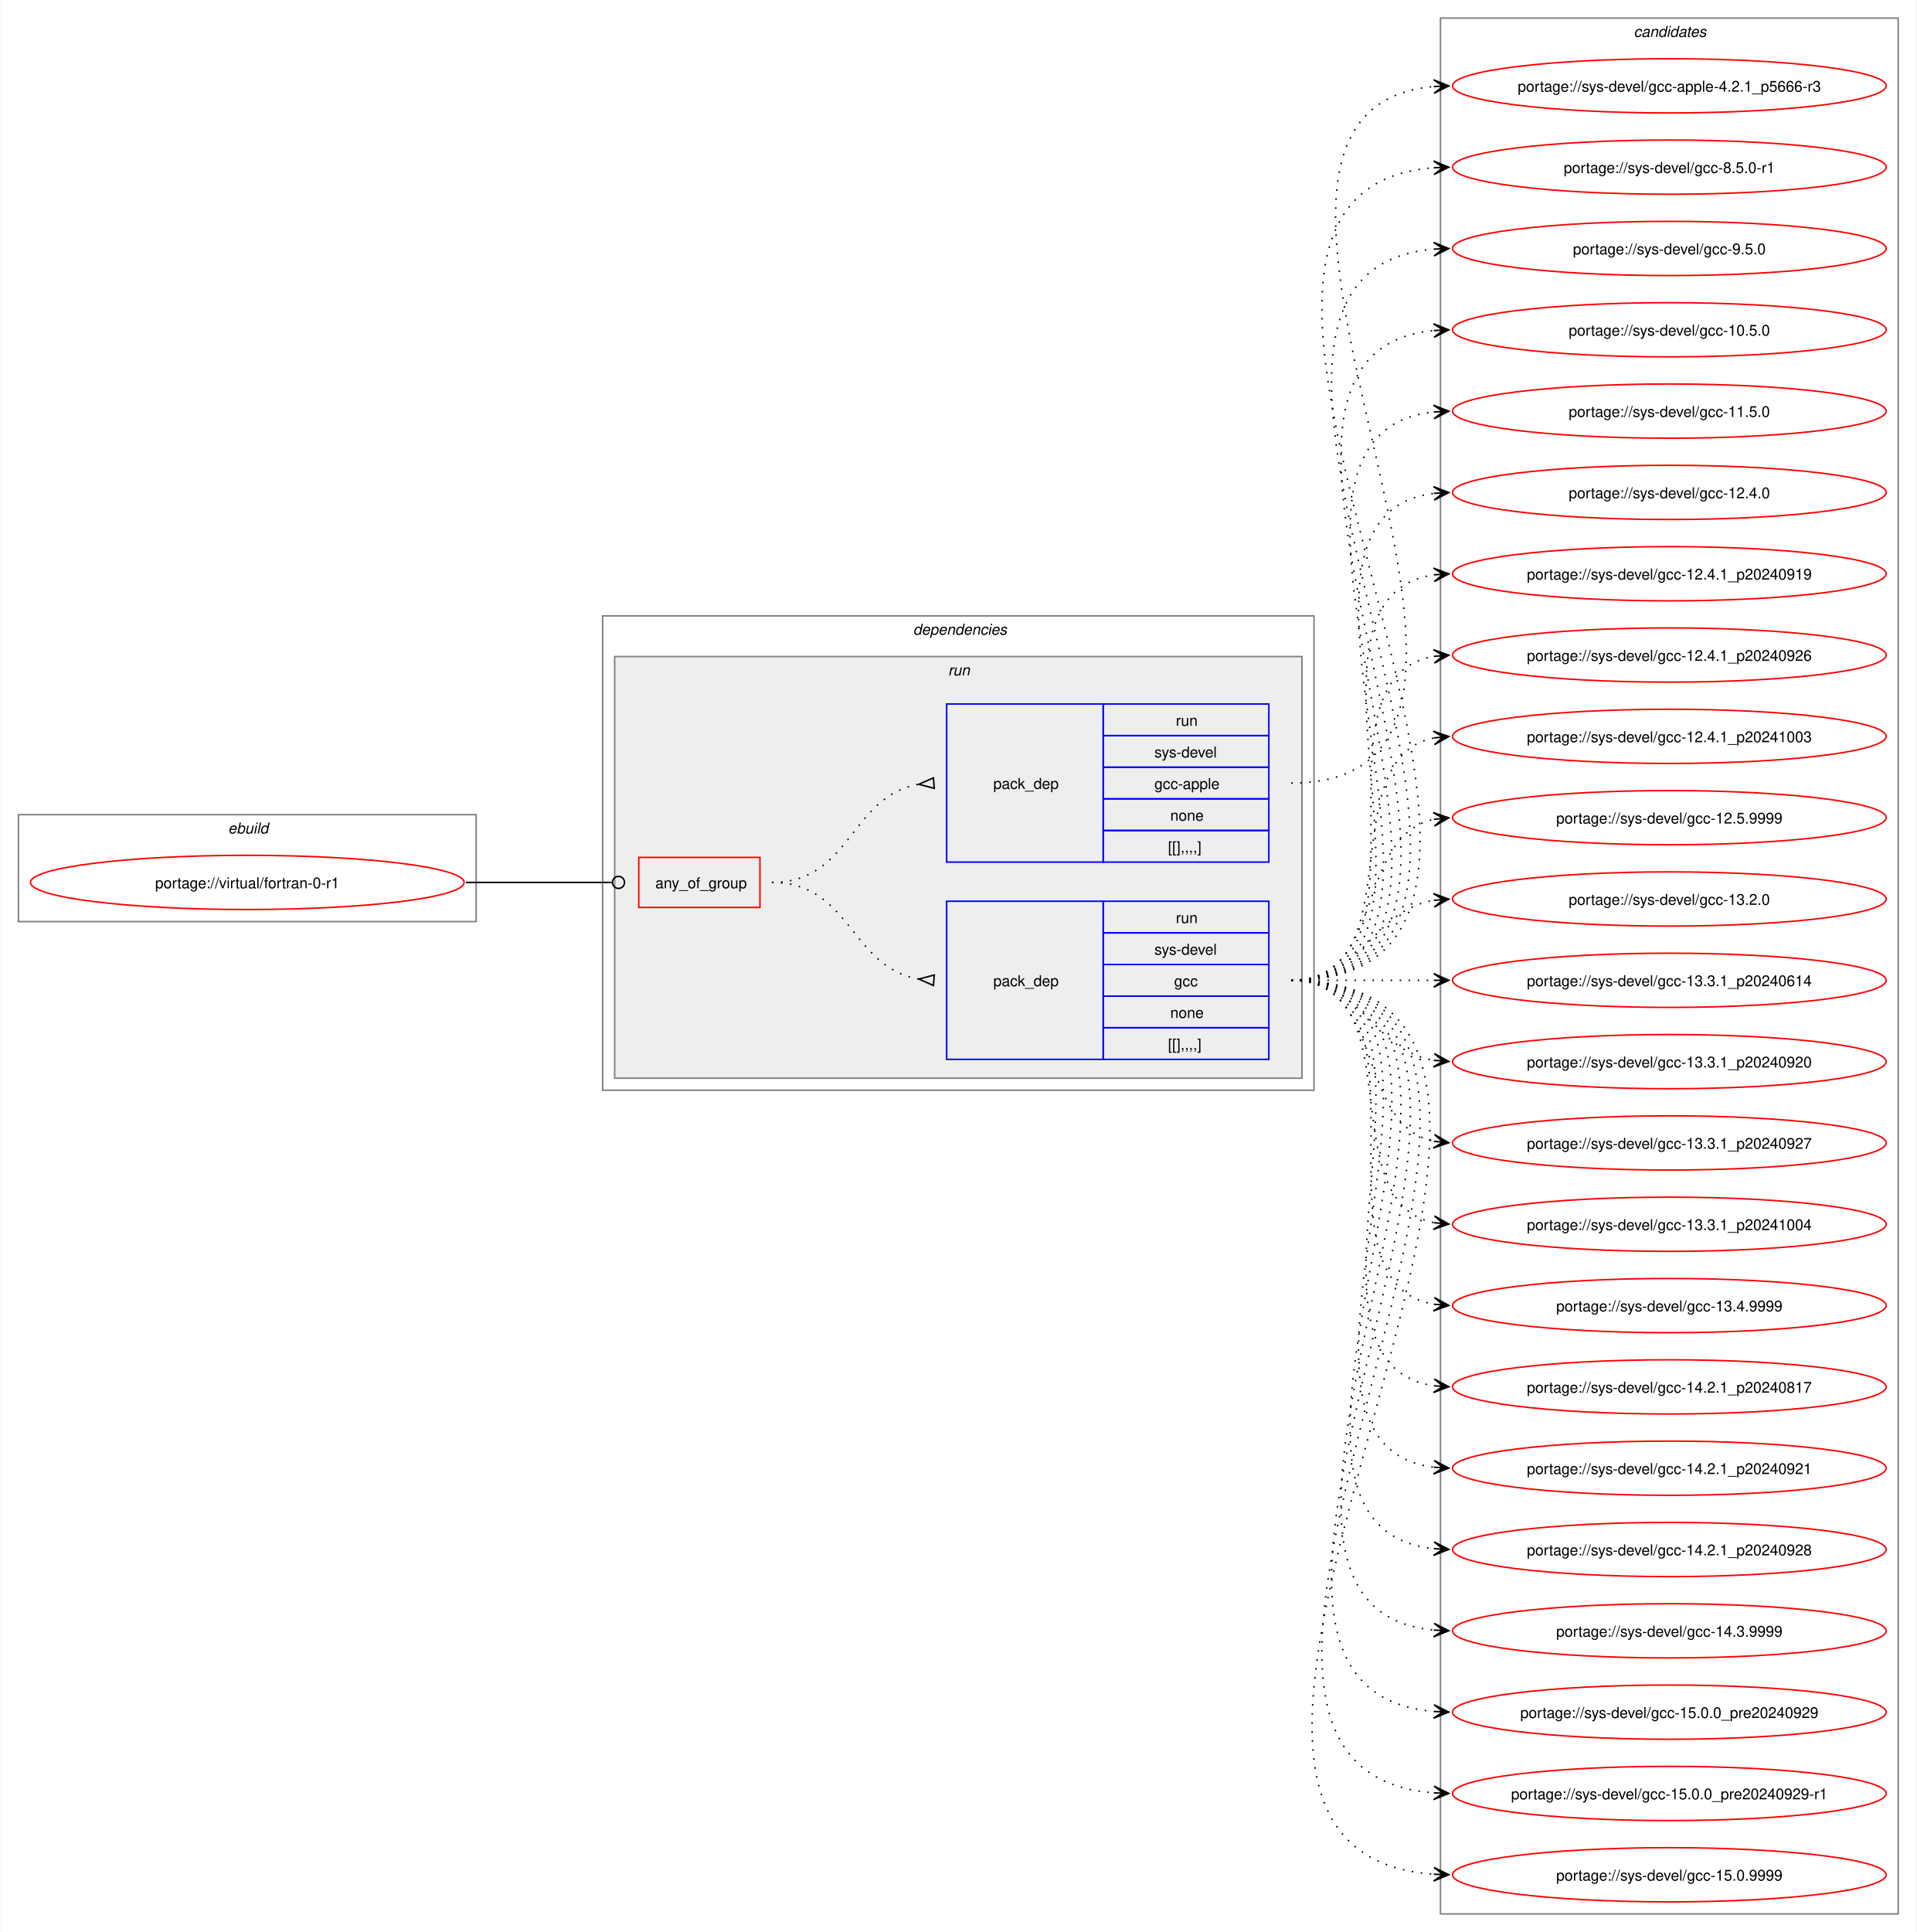
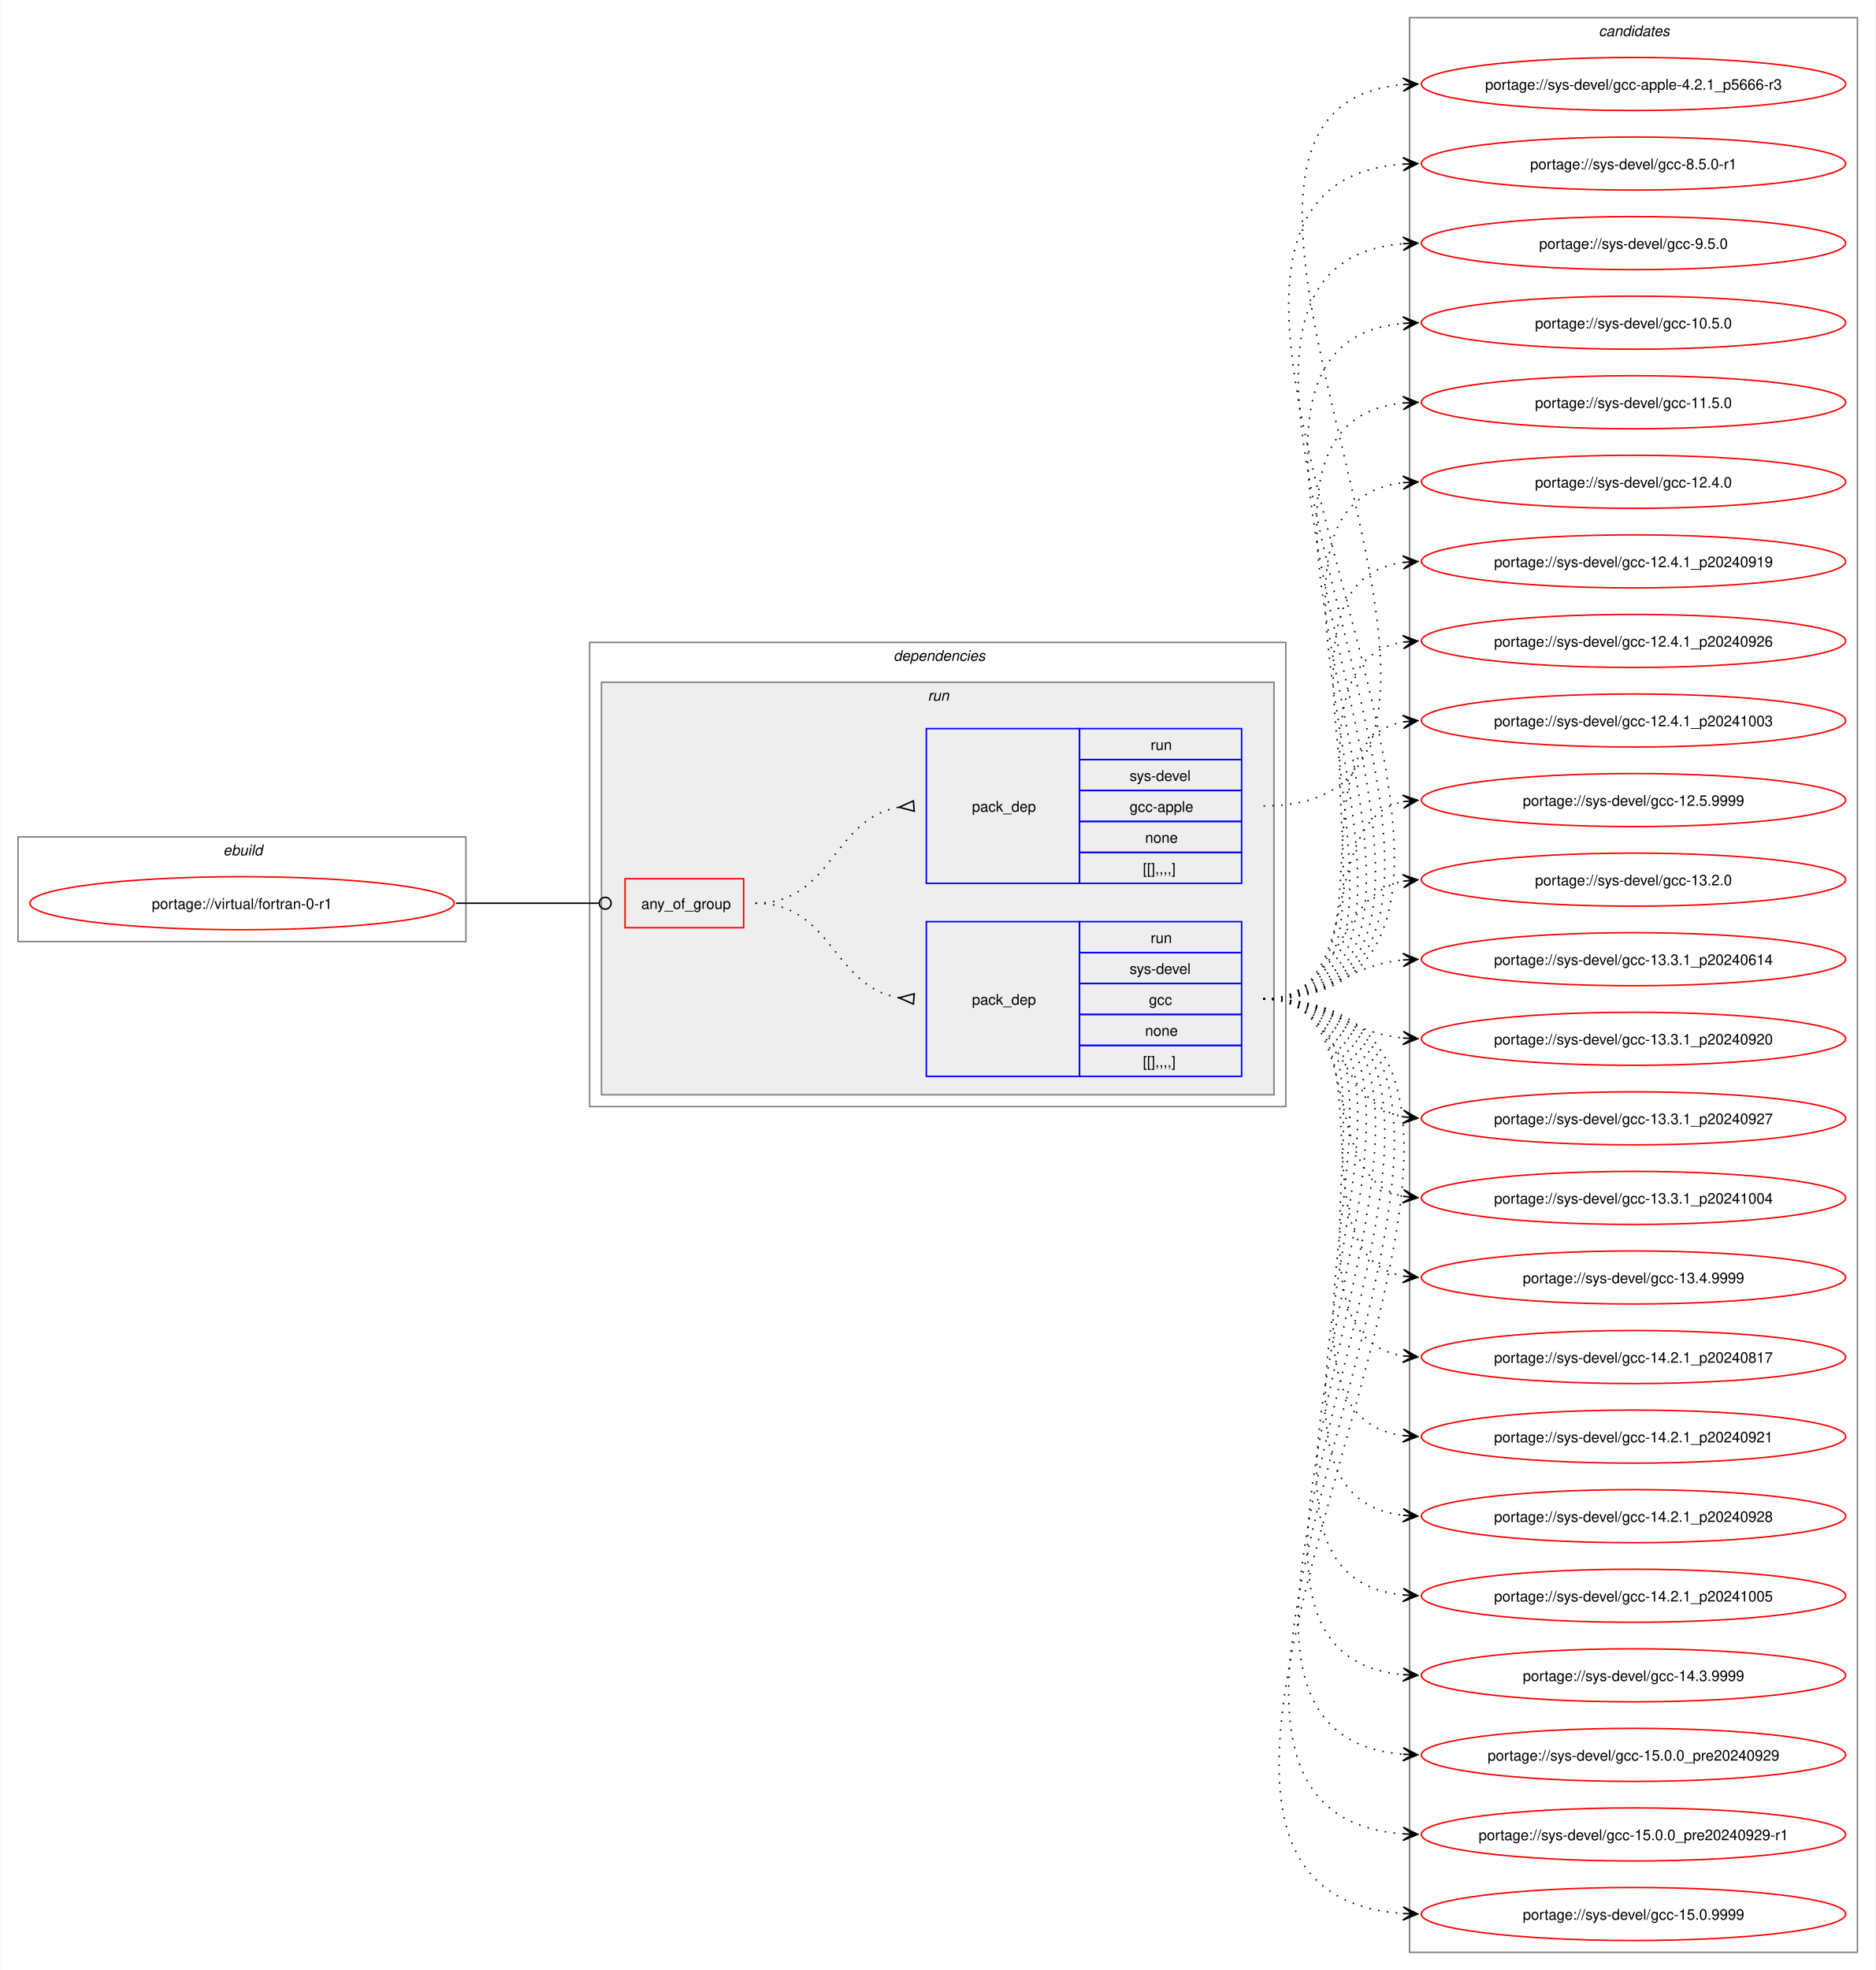
- <svg xmlns="http://www.w3.org/2000/svg" xmlns:xlink="http://www.w3.org/1999/xlink" width="1273pt" height="1283pt" viewBox="0.00 0.00 1272.50 1283.00">
-   <g id="graph0" class="graph" transform="scale(1 1) rotate(0) translate(4 1279)">
-     <polygon fill="white" stroke="none" points="-4,4 -4,-1279 1268.5,-1279 1268.5,4 -4,4" />
+ <svg xmlns="http://www.w3.org/2000/svg" xmlns:xlink="http://www.w3.org/1999/xlink" width="1273pt" height="1337pt" viewBox="0.00 0.00 1272.50 1337.00">
+   <g id="graph0" class="graph" transform="scale(1 1) rotate(0) translate(4 1333)">
+     <polygon fill="white" stroke="none" points="-4,4 -4,-1333 1268.5,-1333 1268.5,4 -4,4" />
    <g id="clust1" class="cluster">
-       <polygon fill="none" stroke="gray" points="8,-667 8,-738 312,-738 312,-667 8,-667" />
-       <text text-anchor="start" x="147.25" y="-725.5" font-family="Helvetica,sans-Serif" font-style="italic" font-size="10.00">ebuild</text>
+       <polygon fill="none" stroke="gray" points="8,-694 8,-765 312,-765 312,-694 8,-694" />
+       <text text-anchor="start" x="147.25" y="-752.5" font-family="Helvetica,sans-Serif" font-style="italic" font-size="10.00">ebuild</text>
    </g>
    <g id="clust2" class="cluster">
-       <polygon fill="none" stroke="gray" points="396,-555 396,-870 868.5,-870 868.5,-555 396,-555" />
-       <text text-anchor="start" x="602.25" y="-857.5" font-family="Helvetica,sans-Serif" font-style="italic" font-size="10.00">dependencies</text>
+       <polygon fill="none" stroke="gray" points="396,-582 396,-897 868.5,-897 868.5,-582 396,-582" />
+       <text text-anchor="start" x="602.25" y="-884.5" font-family="Helvetica,sans-Serif" font-style="italic" font-size="10.00">dependencies</text>
    </g>
    <g id="clust5" class="cluster">
-       <polygon fill="#eeeeee" stroke="gray" points="404,-563 404,-843 860.5,-843 860.5,-563 404,-563" />
-       <text text-anchor="start" x="625.5" y="-830.5" font-family="Helvetica,sans-Serif" font-style="italic" font-size="10.00">run</text>
+       <polygon fill="#eeeeee" stroke="gray" points="404,-590 404,-870 860.5,-870 860.5,-590 404,-590" />
+       <text text-anchor="start" x="625.5" y="-857.5" font-family="Helvetica,sans-Serif" font-style="italic" font-size="10.00">run</text>
    </g>
    <g id="clust9" class="cluster">
-       <polygon fill="none" stroke="gray" points="952.5,-8 952.5,-1267 1256.5,-1267 1256.5,-8 952.5,-8" />
-       <text text-anchor="start" x="1080.88" y="-1254.5" font-family="Helvetica,sans-Serif" font-style="italic" font-size="10.00">candidates</text>
+       <polygon fill="none" stroke="gray" points="952.5,-8 952.5,-1321 1256.5,-1321 1256.5,-8 952.5,-8" />
+       <text text-anchor="start" x="1080.88" y="-1308.5" font-family="Helvetica,sans-Serif" font-style="italic" font-size="10.00">candidates</text>
    </g>
    <g id="node1" class="node">
      <g id="a_node1">
        <a xlink:href="../virtual/fortran-0-r1.svg" xlink:title="portage://virtual/fortran-0-r1">
-           <ellipse fill="none" stroke="red" cx="160" cy="-693" rx="144" ry="18" />
-           <text text-anchor="middle" x="160" y="-689.12" font-family="Helvetica,sans-Serif" font-size="10.00">portage://virtual/fortran-0-r1</text>
+           <ellipse fill="none" stroke="red" cx="160" cy="-720" rx="144" ry="18" />
+           <text text-anchor="middle" x="160" y="-716.12" font-family="Helvetica,sans-Serif" font-size="10.00">portage://virtual/fortran-0-r1</text>
        </a>
      </g>
    </g>
    <g id="node2" class="node">
-       <polygon fill="none" stroke="red" points="420,-676.38 420,-709.62 500.5,-709.62 500.5,-676.38 420,-676.38" />
-       <text text-anchor="start" x="431" y="-689.12" font-family="Helvetica,sans-Serif" font-size="10.00">any_of_group</text>
+       <polygon fill="none" stroke="red" points="420,-703.38 420,-736.62 500.5,-736.62 500.5,-703.38 420,-703.38" />
+       <text text-anchor="start" x="431" y="-716.12" font-family="Helvetica,sans-Serif" font-size="10.00">any_of_group</text>
    </g>
    <g id="edge3" class="edge">
-       <path fill="none" stroke="black" d="M305.23,-693C349.14,-693 362.3,-693 402.12,-693" />
-       <ellipse fill="none" stroke="black" cx="406.55" cy="-693" rx="4" ry="4" />
+       <path fill="none" stroke="black" d="M305.23,-720C349.14,-720 362.3,-720 402.12,-720" />
+       <ellipse fill="none" stroke="black" cx="406.55" cy="-720" rx="4" ry="4" />
    </g>
    <g id="node3" class="node">
-       <polygon fill="none" stroke="blue" points="624.5,-575.5 624.5,-680.5 728.5,-680.5 728.5,-575.5 624.5,-575.5" />
-       <text text-anchor="start" x="655.5" y="-624.12" font-family="Helvetica,sans-Serif" font-size="10.00">pack_dep</text>
-       <polygon fill="none" stroke="blue" points="728.5,-659.5 728.5,-680.5 838.5,-680.5 838.5,-659.5 728.5,-659.5" />
-       <text text-anchor="start" x="776.75" y="-666" font-family="Helvetica,sans-Serif" font-size="10.00">run</text>
-       <polygon fill="none" stroke="blue" points="728.5,-638.5 728.5,-659.5 838.5,-659.5 838.5,-638.5 728.5,-638.5" />
-       <text text-anchor="start" x="762.5" y="-645" font-family="Helvetica,sans-Serif" font-size="10.00">sys-devel</text>
-       <polygon fill="none" stroke="blue" points="728.5,-617.5 728.5,-638.5 838.5,-638.5 838.5,-617.5 728.5,-617.5" />
-       <text text-anchor="start" x="775.62" y="-624" font-family="Helvetica,sans-Serif" font-size="10.00">gcc</text>
-       <polygon fill="none" stroke="blue" points="728.5,-596.5 728.5,-617.5 838.5,-617.5 838.5,-596.5 728.5,-596.5" />
-       <text text-anchor="start" x="773" y="-603" font-family="Helvetica,sans-Serif" font-size="10.00">none</text>
-       <polygon fill="none" stroke="blue" points="728.5,-575.5 728.5,-596.5 838.5,-596.5 838.5,-575.5 728.5,-575.5" />
-       <text text-anchor="start" x="771.5" y="-582" font-family="Helvetica,sans-Serif" font-size="10.00">[[],,,,]</text>
+       <polygon fill="none" stroke="blue" points="624.5,-602.5 624.5,-707.5 728.5,-707.5 728.5,-602.5 624.5,-602.5" />
+       <text text-anchor="start" x="655.5" y="-651.12" font-family="Helvetica,sans-Serif" font-size="10.00">pack_dep</text>
+       <polygon fill="none" stroke="blue" points="728.5,-686.5 728.5,-707.5 838.5,-707.5 838.5,-686.5 728.5,-686.5" />
+       <text text-anchor="start" x="776.75" y="-693" font-family="Helvetica,sans-Serif" font-size="10.00">run</text>
+       <polygon fill="none" stroke="blue" points="728.5,-665.5 728.5,-686.5 838.5,-686.5 838.5,-665.5 728.5,-665.5" />
+       <text text-anchor="start" x="762.5" y="-672" font-family="Helvetica,sans-Serif" font-size="10.00">sys-devel</text>
+       <polygon fill="none" stroke="blue" points="728.5,-644.5 728.5,-665.5 838.5,-665.5 838.5,-644.5 728.5,-644.5" />
+       <text text-anchor="start" x="775.62" y="-651" font-family="Helvetica,sans-Serif" font-size="10.00">gcc</text>
+       <polygon fill="none" stroke="blue" points="728.5,-623.5 728.5,-644.5 838.5,-644.5 838.5,-623.5 728.5,-623.5" />
+       <text text-anchor="start" x="773" y="-630" font-family="Helvetica,sans-Serif" font-size="10.00">none</text>
+       <polygon fill="none" stroke="blue" points="728.5,-602.5 728.5,-623.5 838.5,-623.5 838.5,-602.5 728.5,-602.5" />
+       <text text-anchor="start" x="771.5" y="-609" font-family="Helvetica,sans-Serif" font-size="10.00">[[],,,,]</text>
    </g>
    <g id="edge1" class="edge">
-       <path fill="none" stroke="black" stroke-dasharray="1,5" d="M508.5,-693C560.8,-693 560.75,-636.35 606.1,-628.82" />
-       <polygon fill="none" stroke="black" points="616.28,-631.53 606.03,-628.83 615.73,-624.55 616.28,-631.53" />
+       <path fill="none" stroke="black" stroke-dasharray="1,5" d="M508.5,-720C560.8,-720 560.75,-663.35 606.1,-655.82" />
+       <polygon fill="none" stroke="black" points="616.28,-658.53 606.03,-655.83 615.73,-651.55 616.28,-658.53" />
    </g>
    <g id="node4" class="node">
-       <polygon fill="none" stroke="blue" points="624.5,-706.5 624.5,-811.5 728.5,-811.5 728.5,-706.5 624.5,-706.5" />
-       <text text-anchor="start" x="655.5" y="-755.12" font-family="Helvetica,sans-Serif" font-size="10.00">pack_dep</text>
-       <polygon fill="none" stroke="blue" points="728.5,-790.5 728.5,-811.5 838.5,-811.5 838.5,-790.5 728.5,-790.5" />
-       <text text-anchor="start" x="776.75" y="-797" font-family="Helvetica,sans-Serif" font-size="10.00">run</text>
-       <polygon fill="none" stroke="blue" points="728.5,-769.5 728.5,-790.5 838.5,-790.5 838.5,-769.5 728.5,-769.5" />
-       <text text-anchor="start" x="762.5" y="-776" font-family="Helvetica,sans-Serif" font-size="10.00">sys-devel</text>
-       <polygon fill="none" stroke="blue" points="728.5,-748.5 728.5,-769.5 838.5,-769.5 838.5,-748.5 728.5,-748.5" />
-       <text text-anchor="start" x="762.5" y="-755" font-family="Helvetica,sans-Serif" font-size="10.00">gcc-apple</text>
-       <polygon fill="none" stroke="blue" points="728.5,-727.5 728.5,-748.5 838.5,-748.5 838.5,-727.5 728.5,-727.5" />
-       <text text-anchor="start" x="773" y="-734" font-family="Helvetica,sans-Serif" font-size="10.00">none</text>
-       <polygon fill="none" stroke="blue" points="728.5,-706.5 728.5,-727.5 838.5,-727.5 838.5,-706.5 728.5,-706.5" />
-       <text text-anchor="start" x="771.5" y="-713" font-family="Helvetica,sans-Serif" font-size="10.00">[[],,,,]</text>
+       <polygon fill="none" stroke="blue" points="624.5,-733.5 624.5,-838.5 728.5,-838.5 728.5,-733.5 624.5,-733.5" />
+       <text text-anchor="start" x="655.5" y="-782.12" font-family="Helvetica,sans-Serif" font-size="10.00">pack_dep</text>
+       <polygon fill="none" stroke="blue" points="728.5,-817.5 728.5,-838.5 838.5,-838.5 838.5,-817.5 728.5,-817.5" />
+       <text text-anchor="start" x="776.75" y="-824" font-family="Helvetica,sans-Serif" font-size="10.00">run</text>
+       <polygon fill="none" stroke="blue" points="728.5,-796.5 728.5,-817.5 838.5,-817.5 838.5,-796.5 728.5,-796.5" />
+       <text text-anchor="start" x="762.5" y="-803" font-family="Helvetica,sans-Serif" font-size="10.00">sys-devel</text>
+       <polygon fill="none" stroke="blue" points="728.5,-775.5 728.5,-796.5 838.5,-796.5 838.5,-775.5 728.5,-775.5" />
+       <text text-anchor="start" x="762.5" y="-782" font-family="Helvetica,sans-Serif" font-size="10.00">gcc-apple</text>
+       <polygon fill="none" stroke="blue" points="728.5,-754.5 728.5,-775.5 838.5,-775.5 838.5,-754.5 728.5,-754.5" />
+       <text text-anchor="start" x="773" y="-761" font-family="Helvetica,sans-Serif" font-size="10.00">none</text>
+       <polygon fill="none" stroke="blue" points="728.5,-733.5 728.5,-754.5 838.5,-754.5 838.5,-733.5 728.5,-733.5" />
+       <text text-anchor="start" x="771.5" y="-740" font-family="Helvetica,sans-Serif" font-size="10.00">[[],,,,]</text>
    </g>
    <g id="edge2" class="edge">
-       <path fill="none" stroke="black" stroke-dasharray="1,5" d="M508.5,-693C561.02,-693 560.58,-750.53 606.06,-758.17" />
-       <polygon fill="none" stroke="black" points="615.72,-762.45 606.03,-758.16 616.28,-755.47 615.72,-762.45" />
+       <path fill="none" stroke="black" stroke-dasharray="1,5" d="M508.5,-720C561.02,-720 560.58,-777.53 606.06,-785.17" />
+       <polygon fill="none" stroke="black" points="615.72,-789.45 606.03,-785.16 616.28,-782.47 615.72,-789.45" />
    </g>
    <g id="node5" class="node">
      <g id="a_node5">
        <a xlink:href="../sys-devel/gcc-15.0.9999.svg" xlink:title="portage://sys-devel/gcc-15.0.9999">
          <ellipse fill="none" stroke="red" cx="1104.5" cy="-34" rx="144" ry="18" />
          <text text-anchor="middle" x="1104.5" y="-30.12" font-family="Helvetica,sans-Serif" font-size="10.00">portage://sys-devel/gcc-15.0.9999</text>
        </a>
      </g>
    </g>
    <g id="edge4" class="edge">
-       <path fill="none" stroke="black" stroke-dasharray="1,5" d="M853.39,-628C1117.75,-628 703.15,-50.7 948.29,-34.35" />
-       <polygon fill="black" stroke="black" points="958.05,-34.04 948.2,-38.86 954.27,-34.16 948.05,-34.36 948.05,-34.36 948.05,-34.36 954.27,-34.16 947.91,-29.86 958.05,-34.04" />
+       <path fill="none" stroke="black" stroke-dasharray="1,5" d="M853.39,-655C1129.54,-655 691.56,-50.86 948.19,-34.35" />
+       <polygon fill="black" stroke="black" points="958.05,-34.04 948.19,-38.85 954.27,-34.16 948.05,-34.35 948.05,-34.35 948.05,-34.35 954.27,-34.16 947.91,-29.85 958.05,-34.04" />
    </g>
    <g id="node6" class="node">
      <g id="a_node6">
        <a xlink:href="../sys-devel/gcc-15.0.0_pre20240929-r1.svg" xlink:title="portage://sys-devel/gcc-15.0.0_pre20240929-r1">
          <ellipse fill="none" stroke="red" cx="1104.5" cy="-88" rx="144" ry="18" />
          <text text-anchor="middle" x="1104.5" y="-84.12" font-family="Helvetica,sans-Serif" font-size="10.00">portage://sys-devel/gcc-15.0.0_pre20240929-r1</text>
        </a>
      </g>
    </g>
    <g id="edge5" class="edge">
-       <path fill="none" stroke="black" stroke-dasharray="1,5" d="M853.39,-628C1094.14,-628 726.52,-104.74 948.26,-88.39" />
-       <polygon fill="black" stroke="black" points="958.05,-88.04 948.21,-92.9 954.27,-88.18 948.05,-88.4 948.05,-88.4 948.05,-88.4 954.27,-88.18 947.89,-83.9 958.05,-88.04" />
+       <path fill="none" stroke="black" stroke-dasharray="1,5" d="M853.39,-655C1105.86,-655 715.07,-105.04 948.08,-88.39" />
+       <polygon fill="black" stroke="black" points="958.05,-88.04 948.21,-92.88 954.27,-88.17 948.05,-88.39 948.05,-88.39 948.05,-88.39 954.27,-88.17 947.9,-83.89 958.05,-88.04" />
    </g>
    <g id="node7" class="node">
      <g id="a_node7">
        <a xlink:href="../sys-devel/gcc-15.0.0_pre20240929.svg" xlink:title="portage://sys-devel/gcc-15.0.0_pre20240929">
          <ellipse fill="none" stroke="red" cx="1104.5" cy="-142" rx="144" ry="18" />
          <text text-anchor="middle" x="1104.5" y="-138.12" font-family="Helvetica,sans-Serif" font-size="10.00">portage://sys-devel/gcc-15.0.0_pre20240929</text>
        </a>
      </g>
    </g>
    <g id="edge6" class="edge">
-       <path fill="none" stroke="black" stroke-dasharray="1,5" d="M853.39,-628C1070.57,-628 749.85,-158.94 948.12,-142.45" />
-       <polygon fill="black" stroke="black" points="958.05,-142.05 948.24,-146.94 954.27,-142.2 948.06,-142.45 948.06,-142.45 948.06,-142.45 954.27,-142.2 947.88,-137.95 958.05,-142.05" />
+       <path fill="none" stroke="black" stroke-dasharray="1,5" d="M853.39,-655C1082.33,-655 738.24,-158.89 948.16,-142.42" />
+       <polygon fill="black" stroke="black" points="958.05,-142.05 948.23,-146.92 954.27,-142.19 948.06,-142.42 948.06,-142.42 948.06,-142.42 954.27,-142.19 947.89,-137.93 958.05,-142.05" />
    </g>
    <g id="node8" class="node">
      <g id="a_node8">
        <a xlink:href="../sys-devel/gcc-14.3.9999.svg" xlink:title="portage://sys-devel/gcc-14.3.9999">
          <ellipse fill="none" stroke="red" cx="1104.5" cy="-196" rx="144" ry="18" />
          <text text-anchor="middle" x="1104.5" y="-192.12" font-family="Helvetica,sans-Serif" font-size="10.00">portage://sys-devel/gcc-14.3.9999</text>
        </a>
      </g>
    </g>
    <g id="edge7" class="edge">
-       <path fill="none" stroke="black" stroke-dasharray="1,5" d="M853.39,-628C1047.21,-628 772.71,-212.71 948.23,-196.49" />
-       <polygon fill="black" stroke="black" points="958.05,-196.05 948.26,-200.99 954.27,-196.22 948.06,-196.5 948.06,-196.5 948.06,-196.5 954.27,-196.22 947.86,-192 958.05,-196.05" />
+       <path fill="none" stroke="black" stroke-dasharray="1,5" d="M853.39,-655C1058.86,-655 761.34,-212.88 948.14,-196.47" />
+       <polygon fill="black" stroke="black" points="958.05,-196.05 948.25,-200.97 954.27,-196.21 948.06,-196.47 948.06,-196.47 948.06,-196.47 954.27,-196.21 947.87,-191.98 958.05,-196.05" />
    </g>
    <g id="node9" class="node">
      <g id="a_node9">
-         <a xlink:href="../sys-devel/gcc-14.2.1_p20240928.svg" xlink:title="portage://sys-devel/gcc-14.2.1_p20240928">
+         <a xlink:href="../sys-devel/gcc-14.2.1_p20241005.svg" xlink:title="portage://sys-devel/gcc-14.2.1_p20241005">
          <ellipse fill="none" stroke="red" cx="1104.5" cy="-250" rx="144" ry="18" />
-           <text text-anchor="middle" x="1104.5" y="-246.12" font-family="Helvetica,sans-Serif" font-size="10.00">portage://sys-devel/gcc-14.2.1_p20240928</text>
+           <text text-anchor="middle" x="1104.5" y="-246.12" font-family="Helvetica,sans-Serif" font-size="10.00">portage://sys-devel/gcc-14.2.1_p20241005</text>
        </a>
      </g>
    </g>
    <g id="edge8" class="edge">
-       <path fill="none" stroke="black" stroke-dasharray="1,5" d="M853.39,-628C1023.94,-628 795.51,-266.79 948.13,-250.56" />
-       <polygon fill="black" stroke="black" points="958.05,-250.06 948.29,-255.06 954.27,-250.25 948.06,-250.57 948.06,-250.57 948.06,-250.57 954.27,-250.25 947.83,-246.07 958.05,-250.06" />
+       <path fill="none" stroke="black" stroke-dasharray="1,5" d="M853.39,-655C1035.62,-655 783.95,-266.44 948.38,-250.5" />
+       <polygon fill="black" stroke="black" points="958.05,-250.06 948.27,-255.01 954.27,-250.23 948.06,-250.52 948.06,-250.52 948.06,-250.52 954.27,-250.23 947.85,-246.02 958.05,-250.06" />
    </g>
    <g id="node10" class="node">
      <g id="a_node10">
-         <a xlink:href="../sys-devel/gcc-14.2.1_p20240921.svg" xlink:title="portage://sys-devel/gcc-14.2.1_p20240921">
+         <a xlink:href="../sys-devel/gcc-14.2.1_p20240928.svg" xlink:title="portage://sys-devel/gcc-14.2.1_p20240928">
          <ellipse fill="none" stroke="red" cx="1104.5" cy="-304" rx="144" ry="18" />
-           <text text-anchor="middle" x="1104.5" y="-300.12" font-family="Helvetica,sans-Serif" font-size="10.00">portage://sys-devel/gcc-14.2.1_p20240921</text>
+           <text text-anchor="middle" x="1104.5" y="-300.12" font-family="Helvetica,sans-Serif" font-size="10.00">portage://sys-devel/gcc-14.2.1_p20240928</text>
        </a>
      </g>
    </g>
    <g id="edge9" class="edge">
-       <path fill="none" stroke="black" stroke-dasharray="1,5" d="M853.39,-628C1001.04,-628 817.56,-320.24 948.39,-304.62" />
-       <polygon fill="black" stroke="black" points="958.05,-304.07 948.32,-309.13 954.27,-304.28 948.07,-304.63 948.07,-304.63 948.07,-304.63 954.27,-304.28 947.81,-300.14 958.05,-304.07" />
+       <path fill="none" stroke="black" stroke-dasharray="1,5" d="M853.39,-655C1012.51,-655 806.43,-320.26 948.43,-304.57" />
+       <polygon fill="black" stroke="black" points="958.05,-304.06 948.3,-309.08 954.27,-304.26 948.06,-304.59 948.06,-304.59 948.06,-304.59 954.27,-304.26 947.83,-300.09 958.05,-304.06" />
    </g>
    <g id="node11" class="node">
      <g id="a_node11">
-         <a xlink:href="../sys-devel/gcc-14.2.1_p20240817.svg" xlink:title="portage://sys-devel/gcc-14.2.1_p20240817">
+         <a xlink:href="../sys-devel/gcc-14.2.1_p20240921.svg" xlink:title="portage://sys-devel/gcc-14.2.1_p20240921">
          <ellipse fill="none" stroke="red" cx="1104.5" cy="-358" rx="144" ry="18" />
-           <text text-anchor="middle" x="1104.5" y="-354.12" font-family="Helvetica,sans-Serif" font-size="10.00">portage://sys-devel/gcc-14.2.1_p20240817</text>
+           <text text-anchor="middle" x="1104.5" y="-354.12" font-family="Helvetica,sans-Serif" font-size="10.00">portage://sys-devel/gcc-14.2.1_p20240921</text>
        </a>
      </g>
    </g>
    <g id="edge10" class="edge">
-       <path fill="none" stroke="black" stroke-dasharray="1,5" d="M853.39,-628C978.38,-628 839.31,-374.1 948.32,-358.73" />
-       <polygon fill="black" stroke="black" points="958.05,-358.08 948.37,-363.23 954.28,-358.33 948.07,-358.74 948.07,-358.74 948.07,-358.74 954.28,-358.33 947.77,-354.25 958.05,-358.08" />
+       <path fill="none" stroke="black" stroke-dasharray="1,5" d="M853.39,-655C989.56,-655 828.75,-374.58 948.1,-358.7" />
+       <polygon fill="black" stroke="black" points="958.05,-358.08 948.35,-363.19 954.28,-358.31 948.07,-358.7 948.07,-358.7 948.07,-358.7 954.28,-358.31 947.79,-354.21 958.05,-358.08" />
    </g>
    <g id="node12" class="node">
      <g id="a_node12">
-         <a xlink:href="../sys-devel/gcc-13.4.9999.svg" xlink:title="portage://sys-devel/gcc-13.4.9999">
+         <a xlink:href="../sys-devel/gcc-14.2.1_p20240817.svg" xlink:title="portage://sys-devel/gcc-14.2.1_p20240817">
          <ellipse fill="none" stroke="red" cx="1104.5" cy="-412" rx="144" ry="18" />
-           <text text-anchor="middle" x="1104.5" y="-408.12" font-family="Helvetica,sans-Serif" font-size="10.00">portage://sys-devel/gcc-13.4.9999</text>
+           <text text-anchor="middle" x="1104.5" y="-408.12" font-family="Helvetica,sans-Serif" font-size="10.00">portage://sys-devel/gcc-14.2.1_p20240817</text>
        </a>
      </g>
    </g>
    <g id="edge11" class="edge">
-       <path fill="none" stroke="black" stroke-dasharray="1,5" d="M853.39,-628C956.33,-628 860.07,-427.73 948.23,-412.87" />
-       <polygon fill="black" stroke="black" points="958.05,-412.1 948.44,-417.37 954.28,-412.39 948.08,-412.88 948.08,-412.88 948.08,-412.88 954.28,-412.39 947.73,-408.4 958.05,-412.1" />
+       <path fill="none" stroke="black" stroke-dasharray="1,5" d="M853.39,-655C967.28,-655 849.8,-427.87 948.33,-412.79" />
+       <polygon fill="black" stroke="black" points="958.05,-412.09 948.4,-417.29 954.28,-412.36 948.08,-412.8 948.08,-412.8 948.08,-412.8 954.28,-412.36 947.75,-408.32 958.05,-412.09" />
    </g>
    <g id="node13" class="node">
      <g id="a_node13">
-         <a xlink:href="../sys-devel/gcc-13.3.1_p20241004.svg" xlink:title="portage://sys-devel/gcc-13.3.1_p20241004">
+         <a xlink:href="../sys-devel/gcc-13.4.9999.svg" xlink:title="portage://sys-devel/gcc-13.4.9999">
          <ellipse fill="none" stroke="red" cx="1104.5" cy="-466" rx="144" ry="18" />
-           <text text-anchor="middle" x="1104.5" y="-462.12" font-family="Helvetica,sans-Serif" font-size="10.00">portage://sys-devel/gcc-13.3.1_p20241004</text>
+           <text text-anchor="middle" x="1104.5" y="-462.12" font-family="Helvetica,sans-Serif" font-size="10.00">portage://sys-devel/gcc-13.4.9999</text>
        </a>
      </g>
    </g>
    <g id="edge12" class="edge">
-       <path fill="none" stroke="black" stroke-dasharray="1,5" d="M853.39,-628C935.37,-628 879.12,-480.83 948.14,-467.03" />
-       <polygon fill="black" stroke="black" points="958.05,-466.11 948.51,-471.52 954.29,-466.46 948.1,-467.04 948.1,-467.04 948.1,-467.04 954.29,-466.46 947.68,-462.56 958.05,-466.11" />
+       <path fill="none" stroke="black" stroke-dasharray="1,5" d="M853.39,-655C945.72,-655 869.79,-481.19 948.32,-466.93" />
+       <polygon fill="black" stroke="black" points="958.05,-466.1 948.47,-471.43 954.28,-466.42 948.09,-466.95 948.09,-466.95 948.09,-466.95 954.28,-466.42 947.71,-462.46 958.05,-466.1" />
    </g>
    <g id="node14" class="node">
      <g id="a_node14">
-         <a xlink:href="../sys-devel/gcc-13.3.1_p20240927.svg" xlink:title="portage://sys-devel/gcc-13.3.1_p20240927">
+         <a xlink:href="../sys-devel/gcc-13.3.1_p20241004.svg" xlink:title="portage://sys-devel/gcc-13.3.1_p20241004">
          <ellipse fill="none" stroke="red" cx="1104.5" cy="-520" rx="144" ry="18" />
-           <text text-anchor="middle" x="1104.5" y="-516.12" font-family="Helvetica,sans-Serif" font-size="10.00">portage://sys-devel/gcc-13.3.1_p20240927</text>
+           <text text-anchor="middle" x="1104.5" y="-516.12" font-family="Helvetica,sans-Serif" font-size="10.00">portage://sys-devel/gcc-13.3.1_p20241004</text>
        </a>
      </g>
    </g>
    <g id="edge13" class="edge">
-       <path fill="none" stroke="black" stroke-dasharray="1,5" d="M853.39,-628C916.67,-628 895.07,-532.29 948.4,-521.07" />
-       <polygon fill="black" stroke="black" points="958.05,-520.12 948.54,-525.58 954.29,-520.49 948.1,-521.1 948.1,-521.1 948.1,-521.1 954.29,-520.49 947.66,-516.62 958.05,-520.12" />
+       <path fill="none" stroke="black" stroke-dasharray="1,5" d="M853.39,-655C925.62,-655 887.59,-533.86 948.19,-521.09" />
+       <polygon fill="black" stroke="black" points="958.05,-520.12 948.54,-525.57 954.29,-520.49 948.1,-521.1 948.1,-521.1 948.1,-521.1 954.29,-520.49 947.66,-516.62 958.05,-520.12" />
    </g>
    <g id="node15" class="node">
      <g id="a_node15">
-         <a xlink:href="../sys-devel/gcc-13.3.1_p20240920.svg" xlink:title="portage://sys-devel/gcc-13.3.1_p20240920">
+         <a xlink:href="../sys-devel/gcc-13.3.1_p20240927.svg" xlink:title="portage://sys-devel/gcc-13.3.1_p20240927">
          <ellipse fill="none" stroke="red" cx="1104.5" cy="-574" rx="144" ry="18" />
-           <text text-anchor="middle" x="1104.5" y="-570.12" font-family="Helvetica,sans-Serif" font-size="10.00">portage://sys-devel/gcc-13.3.1_p20240920</text>
+           <text text-anchor="middle" x="1104.5" y="-570.12" font-family="Helvetica,sans-Serif" font-size="10.00">portage://sys-devel/gcc-13.3.1_p20240927</text>
        </a>
      </g>
    </g>
    <g id="edge14" class="edge">
-       <path fill="none" stroke="black" stroke-dasharray="1,5" d="M853.39,-628C902.29,-628 906.12,-581.72 948.33,-574.85" />
-       <polygon fill="black" stroke="black" points="958.05,-574.09 948.43,-579.35 954.28,-574.39 948.08,-574.87 948.08,-574.87 948.08,-574.87 954.28,-574.39 947.73,-570.38 958.05,-574.09" />
+       <path fill="none" stroke="black" stroke-dasharray="1,5" d="M853.39,-655C908.7,-655 901.38,-584.4 948.37,-575.02" />
+       <polygon fill="black" stroke="black" points="958.05,-574.11 948.52,-579.53 954.29,-574.47 948.1,-575.05 948.1,-575.05 948.1,-575.05 954.29,-574.47 947.68,-570.57 958.05,-574.11" />
    </g>
    <g id="node16" class="node">
      <g id="a_node16">
-         <a xlink:href="../sys-devel/gcc-13.3.1_p20240614.svg" xlink:title="portage://sys-devel/gcc-13.3.1_p20240614">
+         <a xlink:href="../sys-devel/gcc-13.3.1_p20240920.svg" xlink:title="portage://sys-devel/gcc-13.3.1_p20240920">
          <ellipse fill="none" stroke="red" cx="1104.5" cy="-628" rx="144" ry="18" />
-           <text text-anchor="middle" x="1104.5" y="-624.12" font-family="Helvetica,sans-Serif" font-size="10.00">portage://sys-devel/gcc-13.3.1_p20240614</text>
+           <text text-anchor="middle" x="1104.5" y="-624.12" font-family="Helvetica,sans-Serif" font-size="10.00">portage://sys-devel/gcc-13.3.1_p20240920</text>
        </a>
      </g>
    </g>
    <g id="edge15" class="edge">
-       <path fill="none" stroke="black" stroke-dasharray="1,5" d="M853.39,-628C896.58,-628 910.04,-628 948.36,-628" />
-       <polygon fill="black" stroke="black" points="958.05,-628 948.05,-632.5 954.27,-628 948.05,-628 948.05,-628 948.05,-628 954.27,-628 948.05,-623.5 958.05,-628" />
+       <path fill="none" stroke="black" stroke-dasharray="1,5" d="M853.39,-655C897.97,-655 909,-632.25 948.07,-628.52" />
+       <polygon fill="black" stroke="black" points="958.05,-628.06 948.27,-633.01 954.27,-628.23 948.06,-628.52 948.06,-628.52 948.06,-628.52 954.27,-628.23 947.85,-624.02 958.05,-628.06" />
    </g>
    <g id="node17" class="node">
      <g id="a_node17">
-         <a xlink:href="../sys-devel/gcc-13.2.0.svg" xlink:title="portage://sys-devel/gcc-13.2.0">
+         <a xlink:href="../sys-devel/gcc-13.3.1_p20240614.svg" xlink:title="portage://sys-devel/gcc-13.3.1_p20240614">
          <ellipse fill="none" stroke="red" cx="1104.5" cy="-682" rx="144" ry="18" />
-           <text text-anchor="middle" x="1104.5" y="-678.12" font-family="Helvetica,sans-Serif" font-size="10.00">portage://sys-devel/gcc-13.2.0</text>
+           <text text-anchor="middle" x="1104.5" y="-678.12" font-family="Helvetica,sans-Serif" font-size="10.00">portage://sys-devel/gcc-13.3.1_p20240614</text>
        </a>
      </g>
    </g>
    <g id="edge16" class="edge">
-       <path fill="none" stroke="black" stroke-dasharray="1,5" d="M853.39,-628C902.29,-628 906.12,-674.28 948.33,-681.15" />
-       <polygon fill="black" stroke="black" points="958.05,-681.91 947.73,-685.62 954.28,-681.61 948.08,-681.13 948.08,-681.13 948.08,-681.13 954.28,-681.61 948.43,-676.65 958.05,-681.91" />
+       <path fill="none" stroke="black" stroke-dasharray="1,5" d="M853.39,-655C897.97,-655 909,-677.75 948.07,-681.48" />
+       <polygon fill="black" stroke="black" points="958.05,-681.94 947.85,-685.98 954.27,-681.77 948.06,-681.48 948.06,-681.48 948.06,-681.48 954.27,-681.77 948.27,-676.99 958.05,-681.94" />
    </g>
    <g id="node18" class="node">
      <g id="a_node18">
-         <a xlink:href="../sys-devel/gcc-12.5.9999.svg" xlink:title="portage://sys-devel/gcc-12.5.9999">
+         <a xlink:href="../sys-devel/gcc-13.2.0.svg" xlink:title="portage://sys-devel/gcc-13.2.0">
          <ellipse fill="none" stroke="red" cx="1104.5" cy="-736" rx="144" ry="18" />
-           <text text-anchor="middle" x="1104.5" y="-732.12" font-family="Helvetica,sans-Serif" font-size="10.00">portage://sys-devel/gcc-12.5.9999</text>
+           <text text-anchor="middle" x="1104.5" y="-732.12" font-family="Helvetica,sans-Serif" font-size="10.00">portage://sys-devel/gcc-13.2.0</text>
        </a>
      </g>
    </g>
    <g id="edge17" class="edge">
-       <path fill="none" stroke="black" stroke-dasharray="1,5" d="M853.39,-628C916.67,-628 895.07,-723.71 948.4,-734.93" />
-       <polygon fill="black" stroke="black" points="958.05,-735.88 947.66,-739.38 954.29,-735.51 948.1,-734.9 948.1,-734.9 948.1,-734.9 954.29,-735.51 948.54,-730.42 958.05,-735.88" />
+       <path fill="none" stroke="black" stroke-dasharray="1,5" d="M853.39,-655C908.7,-655 901.38,-725.6 948.37,-734.98" />
+       <polygon fill="black" stroke="black" points="958.05,-735.89 947.68,-739.43 954.29,-735.53 948.1,-734.95 948.1,-734.95 948.1,-734.95 954.29,-735.53 948.52,-730.47 958.05,-735.89" />
    </g>
    <g id="node19" class="node">
      <g id="a_node19">
-         <a xlink:href="../sys-devel/gcc-12.4.1_p20241003.svg" xlink:title="portage://sys-devel/gcc-12.4.1_p20241003">
+         <a xlink:href="../sys-devel/gcc-12.5.9999.svg" xlink:title="portage://sys-devel/gcc-12.5.9999">
          <ellipse fill="none" stroke="red" cx="1104.5" cy="-790" rx="144" ry="18" />
-           <text text-anchor="middle" x="1104.5" y="-786.12" font-family="Helvetica,sans-Serif" font-size="10.00">portage://sys-devel/gcc-12.4.1_p20241003</text>
+           <text text-anchor="middle" x="1104.5" y="-786.12" font-family="Helvetica,sans-Serif" font-size="10.00">portage://sys-devel/gcc-12.5.9999</text>
        </a>
      </g>
    </g>
    <g id="edge18" class="edge">
-       <path fill="none" stroke="black" stroke-dasharray="1,5" d="M853.39,-628C935.37,-628 879.12,-775.17 948.14,-788.97" />
-       <polygon fill="black" stroke="black" points="958.05,-789.89 947.68,-793.44 954.29,-789.54 948.1,-788.96 948.1,-788.96 948.1,-788.96 954.29,-789.54 948.51,-784.48 958.05,-789.89" />
+       <path fill="none" stroke="black" stroke-dasharray="1,5" d="M853.39,-655C925.62,-655 887.59,-776.14 948.19,-788.91" />
+       <polygon fill="black" stroke="black" points="958.05,-789.88 947.66,-793.38 954.29,-789.51 948.1,-788.9 948.1,-788.9 948.1,-788.9 954.29,-789.51 948.54,-784.43 958.05,-789.88" />
    </g>
    <g id="node20" class="node">
      <g id="a_node20">
-         <a xlink:href="../sys-devel/gcc-12.4.1_p20240926.svg" xlink:title="portage://sys-devel/gcc-12.4.1_p20240926">
+         <a xlink:href="../sys-devel/gcc-12.4.1_p20241003.svg" xlink:title="portage://sys-devel/gcc-12.4.1_p20241003">
          <ellipse fill="none" stroke="red" cx="1104.5" cy="-844" rx="144" ry="18" />
-           <text text-anchor="middle" x="1104.5" y="-840.12" font-family="Helvetica,sans-Serif" font-size="10.00">portage://sys-devel/gcc-12.4.1_p20240926</text>
+           <text text-anchor="middle" x="1104.5" y="-840.12" font-family="Helvetica,sans-Serif" font-size="10.00">portage://sys-devel/gcc-12.4.1_p20241003</text>
        </a>
      </g>
    </g>
    <g id="edge19" class="edge">
-       <path fill="none" stroke="black" stroke-dasharray="1,5" d="M853.39,-628C956.33,-628 860.07,-828.27 948.23,-843.13" />
-       <polygon fill="black" stroke="black" points="958.05,-843.9 947.73,-847.6 954.28,-843.61 948.08,-843.12 948.08,-843.12 948.08,-843.12 954.28,-843.61 948.44,-838.63 958.05,-843.9" />
+       <path fill="none" stroke="black" stroke-dasharray="1,5" d="M853.39,-655C945.72,-655 869.79,-828.81 948.32,-843.07" />
+       <polygon fill="black" stroke="black" points="958.05,-843.9 947.71,-847.54 954.28,-843.58 948.09,-843.05 948.09,-843.05 948.09,-843.05 954.28,-843.58 948.47,-838.57 958.05,-843.9" />
    </g>
    <g id="node21" class="node">
      <g id="a_node21">
-         <a xlink:href="../sys-devel/gcc-12.4.1_p20240919.svg" xlink:title="portage://sys-devel/gcc-12.4.1_p20240919">
+         <a xlink:href="../sys-devel/gcc-12.4.1_p20240926.svg" xlink:title="portage://sys-devel/gcc-12.4.1_p20240926">
          <ellipse fill="none" stroke="red" cx="1104.5" cy="-898" rx="144" ry="18" />
-           <text text-anchor="middle" x="1104.5" y="-894.12" font-family="Helvetica,sans-Serif" font-size="10.00">portage://sys-devel/gcc-12.4.1_p20240919</text>
+           <text text-anchor="middle" x="1104.5" y="-894.12" font-family="Helvetica,sans-Serif" font-size="10.00">portage://sys-devel/gcc-12.4.1_p20240926</text>
        </a>
      </g>
    </g>
    <g id="edge20" class="edge">
-       <path fill="none" stroke="black" stroke-dasharray="1,5" d="M853.39,-628C978.38,-628 839.31,-881.9 948.32,-897.27" />
-       <polygon fill="black" stroke="black" points="958.05,-897.92 947.77,-901.75 954.28,-897.67 948.07,-897.26 948.07,-897.26 948.07,-897.26 954.28,-897.67 948.37,-892.77 958.05,-897.92" />
+       <path fill="none" stroke="black" stroke-dasharray="1,5" d="M853.39,-655C967.28,-655 849.8,-882.13 948.33,-897.21" />
+       <polygon fill="black" stroke="black" points="958.05,-897.91 947.75,-901.68 954.28,-897.64 948.08,-897.2 948.08,-897.2 948.08,-897.2 954.28,-897.64 948.4,-892.71 958.05,-897.91" />
    </g>
    <g id="node22" class="node">
      <g id="a_node22">
-         <a xlink:href="../sys-devel/gcc-12.4.0.svg" xlink:title="portage://sys-devel/gcc-12.4.0">
+         <a xlink:href="../sys-devel/gcc-12.4.1_p20240919.svg" xlink:title="portage://sys-devel/gcc-12.4.1_p20240919">
          <ellipse fill="none" stroke="red" cx="1104.5" cy="-952" rx="144" ry="18" />
-           <text text-anchor="middle" x="1104.5" y="-948.12" font-family="Helvetica,sans-Serif" font-size="10.00">portage://sys-devel/gcc-12.4.0</text>
+           <text text-anchor="middle" x="1104.5" y="-948.12" font-family="Helvetica,sans-Serif" font-size="10.00">portage://sys-devel/gcc-12.4.1_p20240919</text>
        </a>
      </g>
    </g>
    <g id="edge21" class="edge">
-       <path fill="none" stroke="black" stroke-dasharray="1,5" d="M853.39,-628C1001.04,-628 817.56,-935.76 948.39,-951.38" />
-       <polygon fill="black" stroke="black" points="958.05,-951.93 947.81,-955.86 954.27,-951.72 948.07,-951.37 948.07,-951.37 948.07,-951.37 954.27,-951.72 948.32,-946.87 958.05,-951.93" />
+       <path fill="none" stroke="black" stroke-dasharray="1,5" d="M853.39,-655C989.56,-655 828.75,-935.42 948.1,-951.3" />
+       <polygon fill="black" stroke="black" points="958.05,-951.92 947.79,-955.79 954.28,-951.69 948.07,-951.3 948.07,-951.3 948.07,-951.3 954.28,-951.69 948.35,-946.81 958.05,-951.92" />
    </g>
    <g id="node23" class="node">
      <g id="a_node23">
-         <a xlink:href="../sys-devel/gcc-11.5.0.svg" xlink:title="portage://sys-devel/gcc-11.5.0">
+         <a xlink:href="../sys-devel/gcc-12.4.0.svg" xlink:title="portage://sys-devel/gcc-12.4.0">
          <ellipse fill="none" stroke="red" cx="1104.5" cy="-1006" rx="144" ry="18" />
-           <text text-anchor="middle" x="1104.5" y="-1002.12" font-family="Helvetica,sans-Serif" font-size="10.00">portage://sys-devel/gcc-11.5.0</text>
+           <text text-anchor="middle" x="1104.5" y="-1002.12" font-family="Helvetica,sans-Serif" font-size="10.00">portage://sys-devel/gcc-12.4.0</text>
        </a>
      </g>
    </g>
    <g id="edge22" class="edge">
-       <path fill="none" stroke="black" stroke-dasharray="1,5" d="M853.39,-628C1023.94,-628 795.51,-989.21 948.13,-1005.44" />
-       <polygon fill="black" stroke="black" points="958.05,-1005.94 947.83,-1009.93 954.27,-1005.75 948.06,-1005.43 948.06,-1005.43 948.06,-1005.43 954.27,-1005.75 948.29,-1000.94 958.05,-1005.94" />
+       <path fill="none" stroke="black" stroke-dasharray="1,5" d="M853.39,-655C1012.51,-655 806.43,-989.74 948.43,-1005.43" />
+       <polygon fill="black" stroke="black" points="958.05,-1005.94 947.83,-1009.91 954.27,-1005.74 948.06,-1005.41 948.06,-1005.41 948.06,-1005.41 954.27,-1005.74 948.3,-1000.92 958.05,-1005.94" />
    </g>
    <g id="node24" class="node">
      <g id="a_node24">
-         <a xlink:href="../sys-devel/gcc-10.5.0.svg" xlink:title="portage://sys-devel/gcc-10.5.0">
+         <a xlink:href="../sys-devel/gcc-11.5.0.svg" xlink:title="portage://sys-devel/gcc-11.5.0">
          <ellipse fill="none" stroke="red" cx="1104.5" cy="-1060" rx="144" ry="18" />
-           <text text-anchor="middle" x="1104.5" y="-1056.12" font-family="Helvetica,sans-Serif" font-size="10.00">portage://sys-devel/gcc-10.5.0</text>
+           <text text-anchor="middle" x="1104.5" y="-1056.12" font-family="Helvetica,sans-Serif" font-size="10.00">portage://sys-devel/gcc-11.5.0</text>
        </a>
      </g>
    </g>
    <g id="edge23" class="edge">
-       <path fill="none" stroke="black" stroke-dasharray="1,5" d="M853.39,-628C1047.21,-628 772.71,-1043.29 948.23,-1059.51" />
-       <polygon fill="black" stroke="black" points="958.05,-1059.95 947.86,-1064 954.27,-1059.78 948.06,-1059.5 948.06,-1059.5 948.06,-1059.5 954.27,-1059.78 948.26,-1055.01 958.05,-1059.95" />
+       <path fill="none" stroke="black" stroke-dasharray="1,5" d="M853.39,-655C1035.62,-655 783.95,-1043.56 948.38,-1059.5" />
+       <polygon fill="black" stroke="black" points="958.05,-1059.94 947.85,-1063.98 954.27,-1059.77 948.06,-1059.48 948.06,-1059.48 948.06,-1059.48 954.27,-1059.77 948.27,-1054.99 958.05,-1059.94" />
    </g>
    <g id="node25" class="node">
      <g id="a_node25">
-         <a xlink:href="../sys-devel/gcc-9.5.0.svg" xlink:title="portage://sys-devel/gcc-9.5.0">
+         <a xlink:href="../sys-devel/gcc-10.5.0.svg" xlink:title="portage://sys-devel/gcc-10.5.0">
          <ellipse fill="none" stroke="red" cx="1104.5" cy="-1114" rx="144" ry="18" />
-           <text text-anchor="middle" x="1104.5" y="-1110.12" font-family="Helvetica,sans-Serif" font-size="10.00">portage://sys-devel/gcc-9.5.0</text>
+           <text text-anchor="middle" x="1104.5" y="-1110.12" font-family="Helvetica,sans-Serif" font-size="10.00">portage://sys-devel/gcc-10.5.0</text>
        </a>
      </g>
    </g>
    <g id="edge24" class="edge">
-       <path fill="none" stroke="black" stroke-dasharray="1,5" d="M853.39,-628C1070.57,-628 749.85,-1097.06 948.12,-1113.55" />
-       <polygon fill="black" stroke="black" points="958.05,-1113.95 947.88,-1118.05 954.27,-1113.8 948.06,-1113.55 948.06,-1113.55 948.06,-1113.55 954.27,-1113.8 948.24,-1109.06 958.05,-1113.95" />
+       <path fill="none" stroke="black" stroke-dasharray="1,5" d="M853.39,-655C1058.86,-655 761.34,-1097.12 948.14,-1113.53" />
+       <polygon fill="black" stroke="black" points="958.05,-1113.95 947.87,-1118.02 954.27,-1113.79 948.06,-1113.53 948.06,-1113.53 948.06,-1113.53 954.27,-1113.79 948.25,-1109.03 958.05,-1113.95" />
    </g>
    <g id="node26" class="node">
      <g id="a_node26">
-         <a xlink:href="../sys-devel/gcc-8.5.0-r1.svg" xlink:title="portage://sys-devel/gcc-8.5.0-r1">
+         <a xlink:href="../sys-devel/gcc-9.5.0.svg" xlink:title="portage://sys-devel/gcc-9.5.0">
          <ellipse fill="none" stroke="red" cx="1104.5" cy="-1168" rx="144" ry="18" />
-           <text text-anchor="middle" x="1104.5" y="-1164.12" font-family="Helvetica,sans-Serif" font-size="10.00">portage://sys-devel/gcc-8.5.0-r1</text>
+           <text text-anchor="middle" x="1104.5" y="-1164.12" font-family="Helvetica,sans-Serif" font-size="10.00">portage://sys-devel/gcc-9.5.0</text>
        </a>
      </g>
    </g>
    <g id="edge25" class="edge">
-       <path fill="none" stroke="black" stroke-dasharray="1,5" d="M853.39,-628C1094.14,-628 726.52,-1151.26 948.26,-1167.61" />
-       <polygon fill="black" stroke="black" points="958.05,-1167.96 947.89,-1172.1 954.27,-1167.82 948.05,-1167.6 948.05,-1167.6 948.05,-1167.6 954.27,-1167.82 948.21,-1163.1 958.05,-1167.96" />
+       <path fill="none" stroke="black" stroke-dasharray="1,5" d="M853.39,-655C1082.33,-655 738.24,-1151.11 948.16,-1167.58" />
+       <polygon fill="black" stroke="black" points="958.05,-1167.95 947.89,-1172.07 954.27,-1167.81 948.06,-1167.58 948.06,-1167.58 948.06,-1167.58 954.27,-1167.81 948.23,-1163.08 958.05,-1167.95" />
    </g>
    <g id="node27" class="node">
      <g id="a_node27">
+         <a xlink:href="../sys-devel/gcc-8.5.0-r1.svg" xlink:title="portage://sys-devel/gcc-8.5.0-r1">
+           <ellipse fill="none" stroke="red" cx="1104.5" cy="-1222" rx="144" ry="18" />
+           <text text-anchor="middle" x="1104.5" y="-1218.12" font-family="Helvetica,sans-Serif" font-size="10.00">portage://sys-devel/gcc-8.5.0-r1</text>
+         </a>
+       </g>
+     </g>
+     <g id="edge26" class="edge">
+       <path fill="none" stroke="black" stroke-dasharray="1,5" d="M853.39,-655C1105.86,-655 715.07,-1204.96 948.08,-1221.61" />
+       <polygon fill="black" stroke="black" points="958.05,-1221.96 947.9,-1226.11 954.27,-1221.83 948.05,-1221.61 948.05,-1221.61 948.05,-1221.61 954.27,-1221.83 948.21,-1217.12 958.05,-1221.96" />
+     </g>
+     <g id="node28" class="node">
+       <g id="a_node28">
        <a xlink:href="../sys-devel/gcc-apple-4.2.1_p5666-r3.svg" xlink:title="portage://sys-devel/gcc-apple-4.2.1_p5666-r3">
-           <ellipse fill="none" stroke="red" cx="1104.5" cy="-1222" rx="144" ry="18" />
-           <text text-anchor="middle" x="1104.5" y="-1218.12" font-family="Helvetica,sans-Serif" font-size="10.00">portage://sys-devel/gcc-apple-4.2.1_p5666-r3</text>
-         </a>
-       </g>
-     </g>
-     <g id="edge26" class="edge">
-       <path fill="none" stroke="black" stroke-dasharray="1,5" d="M853.39,-759C1060.66,-759 759.43,-1205.42 948.33,-1221.55" />
-       <polygon fill="black" stroke="black" points="958.05,-1221.95 947.87,-1226.04 954.27,-1221.8 948.06,-1221.54 948.06,-1221.54 948.06,-1221.54 954.27,-1221.8 948.24,-1217.04 958.05,-1221.95" />
+           <ellipse fill="none" stroke="red" cx="1104.5" cy="-1276" rx="144" ry="18" />
+           <text text-anchor="middle" x="1104.5" y="-1272.12" font-family="Helvetica,sans-Serif" font-size="10.00">portage://sys-devel/gcc-apple-4.2.1_p5666-r3</text>
+         </a>
+       </g>
+     </g>
+     <g id="edge27" class="edge">
+       <path fill="none" stroke="black" stroke-dasharray="1,5" d="M853.39,-786C1072.38,-786 747.91,-1259.4 948.33,-1275.58" />
+       <polygon fill="black" stroke="black" points="958.05,-1275.95 947.88,-1280.06 954.27,-1275.81 948.06,-1275.56 948.06,-1275.56 948.06,-1275.56 954.27,-1275.81 948.23,-1271.07 958.05,-1275.95" />
    </g>
  </g>
</svg>
